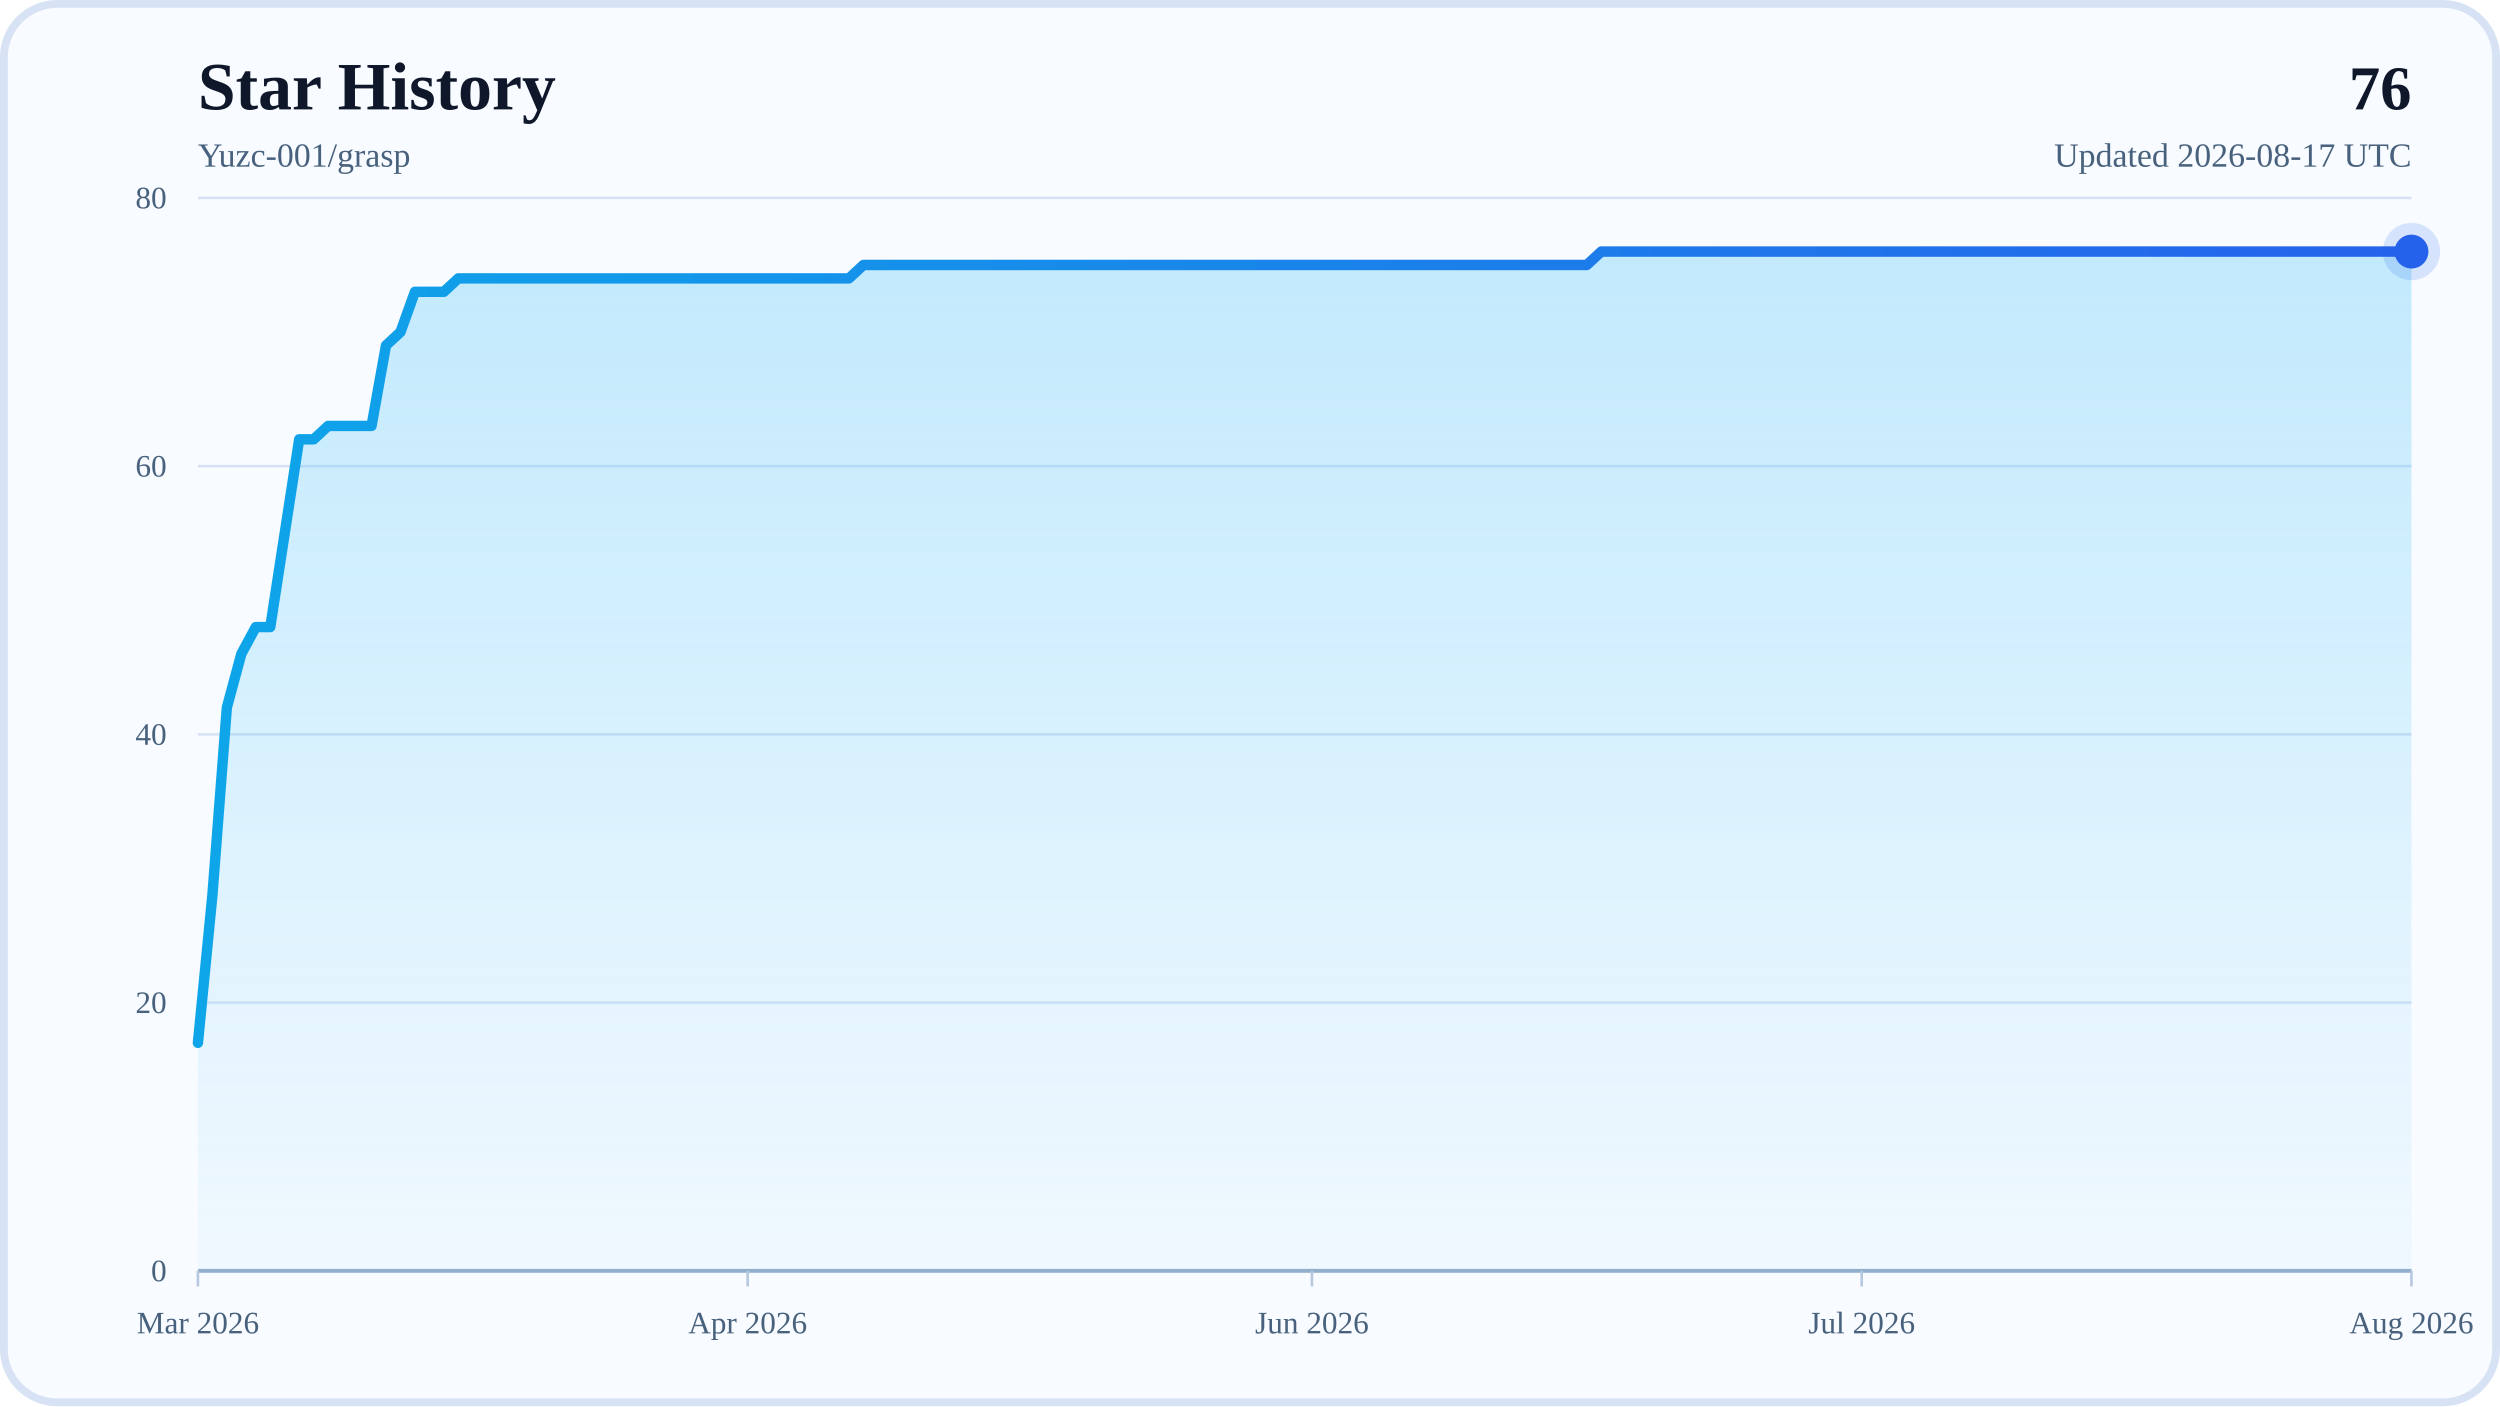
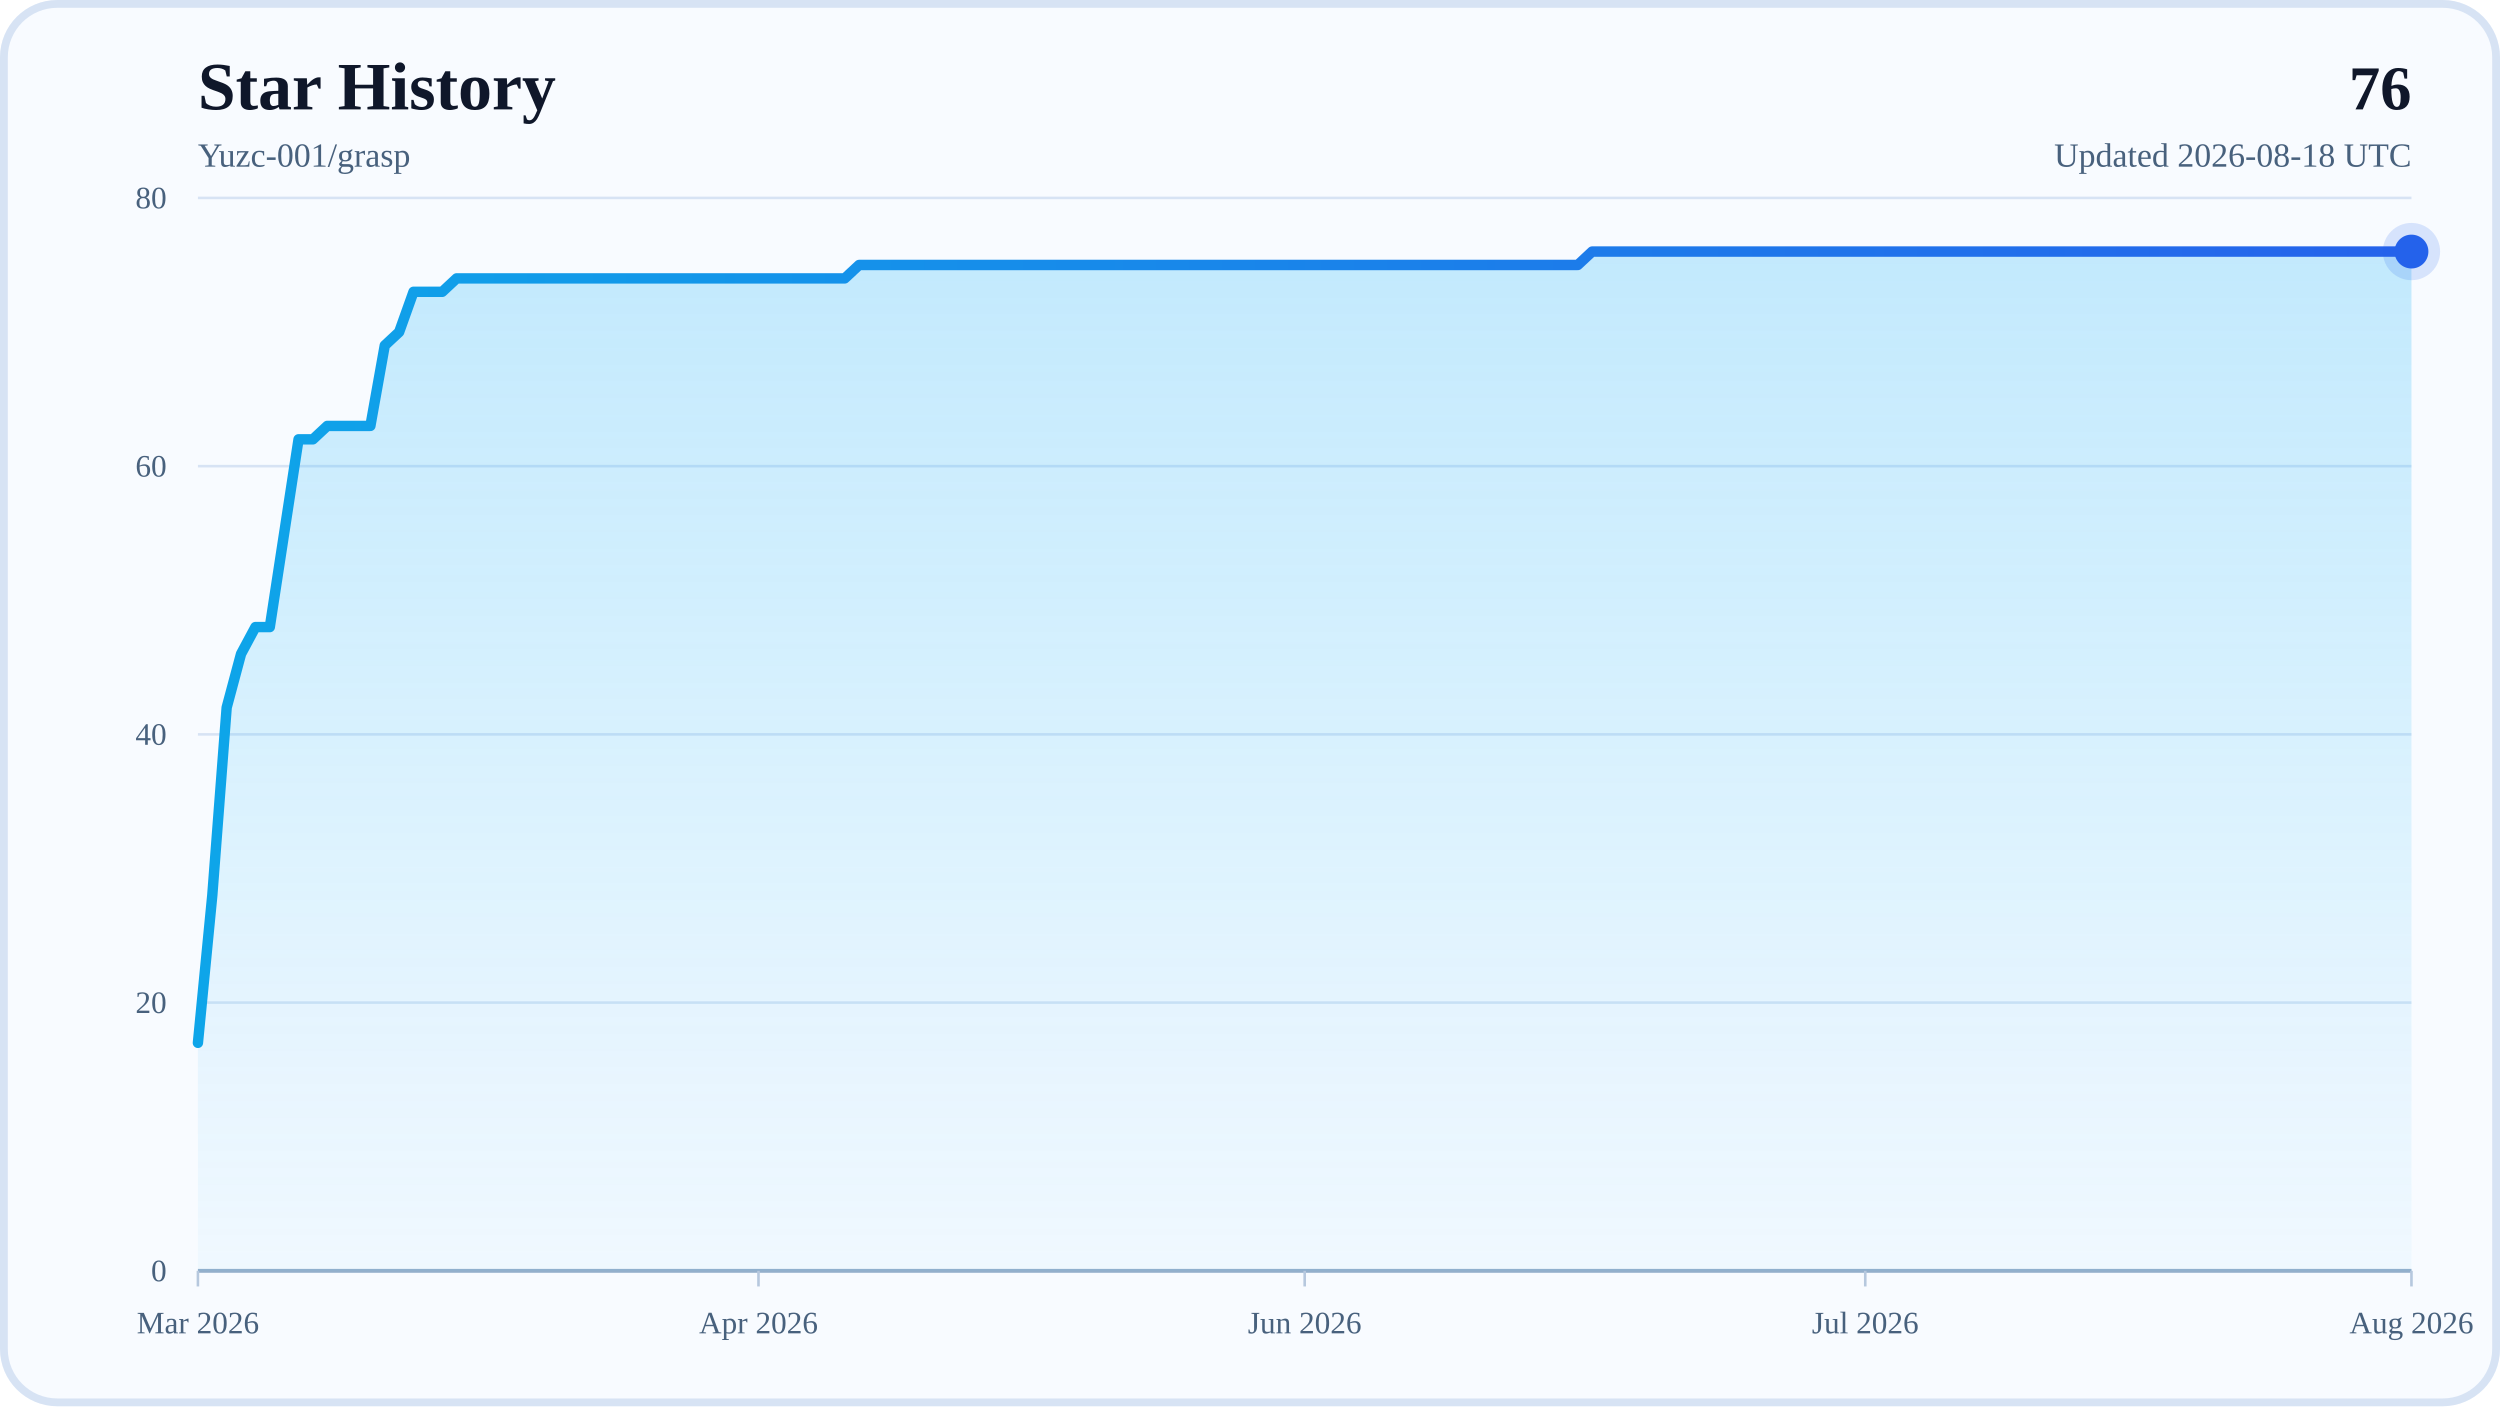
<svg xmlns="http://www.w3.org/2000/svg" width="960" height="540" viewBox="0 0 960 540" role="img" aria-labelledby="title desc">
  <defs>
    <linearGradient id="areaFill" x1="0" y1="0" x2="0" y2="1">
      <stop offset="0%" stop-color="#38BDF8" stop-opacity="0.28" />
      <stop offset="100%" stop-color="#38BDF8" stop-opacity="0.04" />
    </linearGradient>
    <linearGradient id="lineStroke" x1="0" y1="0" x2="1" y2="0">
      <stop offset="0%" stop-color="#0EA5E9" />
      <stop offset="100%" stop-color="#2563EB" />
    </linearGradient>
  </defs>
  <rect x="0" y="0" width="960" height="540" rx="22" fill="#F8FBFF" />
  <rect x="1.5" y="1.5" width="957" height="537" rx="20.5" fill="none" stroke="#D7E3F4" stroke-width="3" />
  <text x="76" y="42" font-size="26" font-weight="700" fill="#0F172A">Star History</text>
  <text x="76" y="64" font-size="13" fill="#48617D">Yuzc-001/grasp</text>
  <text x="926" y="42" text-anchor="end" font-size="24" font-weight="700" fill="#0F172A">76</text>
-   <text x="926" y="64" text-anchor="end" font-size="13" fill="#48617D">Updated 2026-08-17 UTC</text>
+   <text x="926" y="64" text-anchor="end" font-size="13" fill="#48617D">Updated 2026-08-18 UTC</text>
  <line x1="76" y1="488" x2="926" y2="488" stroke="#D7E3F4" stroke-width="1" />
  <text x="64" y="492" text-anchor="end" font-size="12" fill="#48617D">0</text>
  <line x1="76" y1="385" x2="926" y2="385" stroke="#D7E3F4" stroke-width="1" />
  <text x="64" y="389" text-anchor="end" font-size="12" fill="#48617D">20</text>
  <line x1="76" y1="282" x2="926" y2="282" stroke="#D7E3F4" stroke-width="1" />
  <text x="64" y="286" text-anchor="end" font-size="12" fill="#48617D">40</text>
  <line x1="76" y1="179" x2="926" y2="179" stroke="#D7E3F4" stroke-width="1" />
  <text x="64" y="183" text-anchor="end" font-size="12" fill="#48617D">60</text>
  <line x1="76" y1="76" x2="926" y2="76" stroke="#D7E3F4" stroke-width="1" />
  <text x="64" y="80" text-anchor="end" font-size="12" fill="#48617D">80</text>
  <line x1="76" y1="488" x2="926" y2="488" stroke="#94AFCB" stroke-width="1.5" />
  <line x1="76" y1="488" x2="76" y2="494" stroke="#B6C8DE" stroke-width="1" />
  <text x="76" y="512" text-anchor="middle" font-size="12" fill="#48617D">Mar 2026</text>
-   <line x1="287.11" y1="488" x2="287.11" y2="494" stroke="#B6C8DE" stroke-width="1" />
-   <text x="287.11" y="512" text-anchor="middle" font-size="12" fill="#48617D">Apr 2026</text>
-   <line x1="503.78" y1="488" x2="503.78" y2="494" stroke="#B6C8DE" stroke-width="1" />
-   <text x="503.78" y="512" text-anchor="middle" font-size="12" fill="#48617D">Jun 2026</text>
-   <line x1="714.89" y1="488" x2="714.89" y2="494" stroke="#B6C8DE" stroke-width="1" />
-   <text x="714.89" y="512" text-anchor="middle" font-size="12" fill="#48617D">Jul 2026</text>
+   <line x1="291.26" y1="488" x2="291.26" y2="494" stroke="#B6C8DE" stroke-width="1" />
+   <text x="291.26" y="512" text-anchor="middle" font-size="12" fill="#48617D">Apr 2026</text>
+   <line x1="501" y1="488" x2="501" y2="494" stroke="#B6C8DE" stroke-width="1" />
+   <text x="501" y="512" text-anchor="middle" font-size="12" fill="#48617D">Jun 2026</text>
+   <line x1="716.26" y1="488" x2="716.26" y2="494" stroke="#B6C8DE" stroke-width="1" />
+   <text x="716.26" y="512" text-anchor="middle" font-size="12" fill="#48617D">Jul 2026</text>
  <line x1="926" y1="488" x2="926" y2="494" stroke="#B6C8DE" stroke-width="1" />
  <text x="926" y="512" text-anchor="middle" font-size="12" fill="#48617D">Aug 2026</text>
-   <polygon points="76,488 76,400.45 81.56,343.8 87.11,271.7 92.67,251.1 98.22,240.8 103.78,240.8 109.33,204.75 114.89,168.7 120.44,168.7 126,163.55 131.56,163.55 137.11,163.55 142.67,163.55 148.22,132.65 153.78,127.5 159.33,112.05 164.89,112.05 170.44,112.05 176,106.9 181.56,106.9 187.11,106.9 192.67,106.9 198.22,106.9 203.78,106.9 209.33,106.9 214.89,106.9 220.44,106.9 226,106.9 231.56,106.9 237.11,106.9 242.67,106.9 248.22,106.9 253.78,106.9 259.33,106.9 264.89,106.9 270.44,106.9 276,106.9 281.56,106.9 287.11,106.9 292.67,106.9 298.22,106.9 303.78,106.9 309.33,106.9 314.89,106.9 320.44,106.9 326,106.9 331.56,101.75 337.11,101.75 342.67,101.75 348.22,101.75 353.78,101.75 359.33,101.75 364.89,101.75 370.44,101.75 376,101.75 381.56,101.75 387.11,101.75 392.67,101.75 398.22,101.75 403.78,101.75 409.33,101.75 414.89,101.75 420.44,101.75 426,101.75 431.56,101.75 437.11,101.75 442.67,101.75 448.22,101.75 453.78,101.75 459.33,101.75 464.89,101.75 470.44,101.75 476,101.75 481.56,101.75 487.11,101.75 492.67,101.75 498.22,101.75 503.78,101.75 509.33,101.75 514.89,101.75 520.44,101.75 526,101.75 531.56,101.75 537.11,101.75 542.67,101.75 548.22,101.75 553.78,101.75 559.33,101.75 564.89,101.75 570.44,101.75 576,101.75 581.56,101.75 587.11,101.75 592.67,101.75 598.22,101.75 603.78,101.75 609.33,101.75 614.89,96.6 620.44,96.6 626,96.6 631.56,96.6 637.11,96.6 642.67,96.6 648.22,96.6 653.78,96.6 659.33,96.6 664.89,96.6 670.44,96.6 676,96.6 681.56,96.6 687.11,96.6 692.67,96.6 698.22,96.6 703.78,96.6 709.33,96.6 714.89,96.6 720.44,96.6 726,96.6 731.56,96.6 737.11,96.6 742.67,96.6 748.22,96.6 753.78,96.6 759.33,96.6 764.89,96.6 770.44,96.6 776,96.6 781.56,96.6 787.11,96.6 792.67,96.6 798.22,96.6 803.78,96.6 809.33,96.6 814.89,96.6 820.44,96.6 826,96.6 831.56,96.6 837.11,96.6 842.67,96.6 848.22,96.6 853.78,96.6 859.33,96.6 864.89,96.6 870.44,96.6 876,96.6 881.56,96.6 887.11,96.6 892.67,96.6 898.22,96.6 903.78,96.6 909.33,96.6 914.89,96.6 920.44,96.6 926,96.6 926,488" fill="url(#areaFill)" />
-   <polyline points="76,400.45 81.56,343.8 87.11,271.7 92.67,251.1 98.22,240.8 103.78,240.8 109.33,204.75 114.89,168.7 120.44,168.7 126,163.55 131.56,163.55 137.11,163.55 142.67,163.55 148.22,132.65 153.78,127.5 159.33,112.05 164.89,112.05 170.44,112.05 176,106.9 181.56,106.9 187.11,106.9 192.67,106.9 198.22,106.9 203.78,106.9 209.33,106.9 214.89,106.9 220.44,106.9 226,106.9 231.56,106.9 237.11,106.9 242.67,106.9 248.22,106.9 253.78,106.9 259.33,106.9 264.89,106.9 270.44,106.9 276,106.9 281.56,106.9 287.11,106.9 292.67,106.9 298.22,106.9 303.78,106.9 309.33,106.9 314.89,106.9 320.44,106.9 326,106.9 331.56,101.75 337.11,101.75 342.67,101.75 348.22,101.75 353.78,101.75 359.33,101.75 364.89,101.75 370.44,101.75 376,101.75 381.56,101.75 387.11,101.75 392.67,101.75 398.22,101.75 403.78,101.75 409.33,101.75 414.89,101.75 420.44,101.75 426,101.75 431.56,101.75 437.11,101.75 442.67,101.75 448.22,101.75 453.78,101.75 459.33,101.75 464.89,101.75 470.44,101.75 476,101.75 481.56,101.75 487.11,101.75 492.67,101.75 498.22,101.75 503.78,101.75 509.33,101.75 514.89,101.75 520.44,101.75 526,101.75 531.56,101.75 537.11,101.75 542.67,101.75 548.22,101.75 553.78,101.75 559.33,101.75 564.89,101.75 570.44,101.75 576,101.75 581.56,101.75 587.11,101.75 592.67,101.75 598.22,101.75 603.78,101.75 609.33,101.75 614.89,96.6 620.44,96.6 626,96.6 631.56,96.6 637.11,96.6 642.67,96.6 648.22,96.6 653.78,96.6 659.33,96.6 664.89,96.6 670.44,96.6 676,96.6 681.56,96.6 687.11,96.6 692.67,96.6 698.22,96.6 703.78,96.6 709.33,96.6 714.89,96.6 720.44,96.6 726,96.6 731.56,96.6 737.11,96.6 742.67,96.6 748.22,96.6 753.78,96.6 759.33,96.6 764.89,96.6 770.44,96.6 776,96.6 781.56,96.6 787.11,96.6 792.67,96.6 798.22,96.6 803.78,96.6 809.33,96.6 814.89,96.6 820.44,96.6 826,96.6 831.56,96.6 837.11,96.6 842.67,96.6 848.22,96.6 853.78,96.6 859.33,96.6 864.89,96.6 870.44,96.6 876,96.6 881.56,96.6 887.11,96.6 892.67,96.6 898.22,96.6 903.78,96.6 909.33,96.6 914.89,96.6 920.44,96.6 926,96.6" fill="none" stroke="url(#lineStroke)" stroke-width="4" stroke-linecap="round" stroke-linejoin="round" />
+   <polygon points="76,488 76,400.45 81.52,343.8 87.04,271.7 92.56,251.1 98.08,240.8 103.6,240.8 109.12,204.75 114.64,168.7 120.16,168.7 125.68,163.55 131.19,163.55 136.71,163.55 142.23,163.55 147.75,132.65 153.27,127.5 158.79,112.05 164.31,112.05 169.83,112.05 175.35,106.9 180.87,106.9 186.39,106.9 191.91,106.9 197.43,106.9 202.95,106.9 208.47,106.9 213.99,106.9 219.51,106.9 225.03,106.9 230.55,106.9 236.06,106.9 241.58,106.9 247.1,106.9 252.62,106.9 258.14,106.9 263.66,106.9 269.18,106.9 274.7,106.9 280.22,106.9 285.74,106.9 291.26,106.9 296.78,106.9 302.3,106.9 307.82,106.9 313.34,106.9 318.86,106.9 324.38,106.9 329.9,101.75 335.42,101.75 340.94,101.75 346.45,101.75 351.97,101.75 357.49,101.75 363.01,101.75 368.53,101.75 374.05,101.75 379.57,101.75 385.09,101.75 390.61,101.75 396.13,101.75 401.65,101.75 407.17,101.75 412.69,101.75 418.21,101.75 423.73,101.75 429.25,101.75 434.77,101.75 440.29,101.75 445.81,101.75 451.32,101.75 456.84,101.75 462.36,101.75 467.88,101.75 473.4,101.75 478.92,101.75 484.44,101.75 489.96,101.75 495.48,101.75 501,101.75 506.52,101.75 512.04,101.75 517.56,101.75 523.08,101.75 528.6,101.75 534.12,101.75 539.64,101.75 545.16,101.75 550.68,101.75 556.19,101.75 561.71,101.75 567.23,101.75 572.75,101.75 578.27,101.75 583.79,101.75 589.31,101.75 594.83,101.75 600.35,101.75 605.87,101.75 611.39,96.6 616.91,96.6 622.43,96.6 627.95,96.6 633.47,96.6 638.99,96.6 644.51,96.6 650.03,96.6 655.55,96.6 661.06,96.6 666.58,96.6 672.1,96.6 677.62,96.6 683.14,96.6 688.66,96.6 694.18,96.6 699.7,96.6 705.22,96.6 710.74,96.6 716.26,96.6 721.78,96.6 727.3,96.6 732.82,96.6 738.34,96.6 743.86,96.6 749.38,96.6 754.9,96.6 760.42,96.6 765.94,96.6 771.45,96.6 776.97,96.6 782.49,96.6 788.01,96.6 793.53,96.6 799.05,96.6 804.57,96.6 810.09,96.6 815.61,96.6 821.13,96.6 826.65,96.6 832.17,96.6 837.69,96.6 843.21,96.6 848.73,96.6 854.25,96.6 859.77,96.6 865.29,96.6 870.81,96.6 876.32,96.6 881.84,96.6 887.36,96.6 892.88,96.6 898.4,96.6 903.92,96.6 909.44,96.6 914.96,96.6 920.48,96.6 926,96.6 926,488" fill="url(#areaFill)" />
+   <polyline points="76,400.45 81.52,343.8 87.04,271.7 92.56,251.1 98.08,240.8 103.6,240.8 109.12,204.75 114.64,168.7 120.16,168.7 125.68,163.55 131.19,163.55 136.71,163.55 142.23,163.55 147.75,132.65 153.27,127.5 158.79,112.05 164.31,112.05 169.83,112.05 175.35,106.9 180.87,106.9 186.39,106.9 191.91,106.9 197.43,106.9 202.95,106.9 208.47,106.9 213.99,106.9 219.51,106.9 225.03,106.9 230.55,106.9 236.06,106.9 241.58,106.9 247.1,106.9 252.62,106.9 258.14,106.9 263.66,106.9 269.18,106.9 274.7,106.9 280.22,106.9 285.74,106.9 291.26,106.9 296.78,106.9 302.3,106.9 307.82,106.9 313.34,106.9 318.86,106.9 324.38,106.9 329.9,101.75 335.42,101.75 340.94,101.75 346.45,101.75 351.97,101.75 357.49,101.75 363.01,101.75 368.53,101.75 374.05,101.75 379.57,101.75 385.09,101.75 390.61,101.75 396.13,101.75 401.65,101.75 407.17,101.75 412.69,101.75 418.21,101.75 423.73,101.75 429.25,101.75 434.77,101.75 440.29,101.75 445.81,101.75 451.32,101.75 456.84,101.75 462.36,101.75 467.88,101.75 473.4,101.75 478.92,101.75 484.44,101.75 489.96,101.75 495.48,101.75 501,101.75 506.52,101.75 512.04,101.75 517.56,101.75 523.08,101.75 528.6,101.75 534.12,101.75 539.64,101.75 545.16,101.75 550.68,101.75 556.19,101.75 561.71,101.75 567.23,101.75 572.75,101.75 578.27,101.75 583.79,101.75 589.31,101.75 594.83,101.75 600.35,101.75 605.87,101.75 611.39,96.6 616.91,96.6 622.43,96.6 627.95,96.6 633.47,96.6 638.99,96.6 644.51,96.6 650.03,96.6 655.55,96.6 661.06,96.6 666.58,96.6 672.1,96.6 677.62,96.6 683.14,96.6 688.66,96.6 694.18,96.6 699.7,96.6 705.22,96.6 710.74,96.6 716.26,96.6 721.78,96.6 727.3,96.6 732.82,96.6 738.34,96.6 743.86,96.6 749.38,96.6 754.9,96.6 760.42,96.6 765.94,96.6 771.45,96.6 776.97,96.6 782.49,96.6 788.01,96.6 793.53,96.6 799.05,96.6 804.57,96.6 810.09,96.6 815.61,96.6 821.13,96.6 826.65,96.6 832.17,96.6 837.69,96.6 843.21,96.6 848.73,96.6 854.25,96.6 859.77,96.6 865.29,96.6 870.81,96.6 876.32,96.6 881.84,96.6 887.36,96.6 892.88,96.6 898.4,96.6 903.92,96.6 909.44,96.6 914.96,96.6 920.48,96.6 926,96.6" fill="none" stroke="url(#lineStroke)" stroke-width="4" stroke-linecap="round" stroke-linejoin="round" />
  <circle cx="926" cy="96.6" r="6.5" fill="#2563EB" />
  <circle cx="926" cy="96.6" r="11" fill="#2563EB" fill-opacity="0.16" />
</svg>
